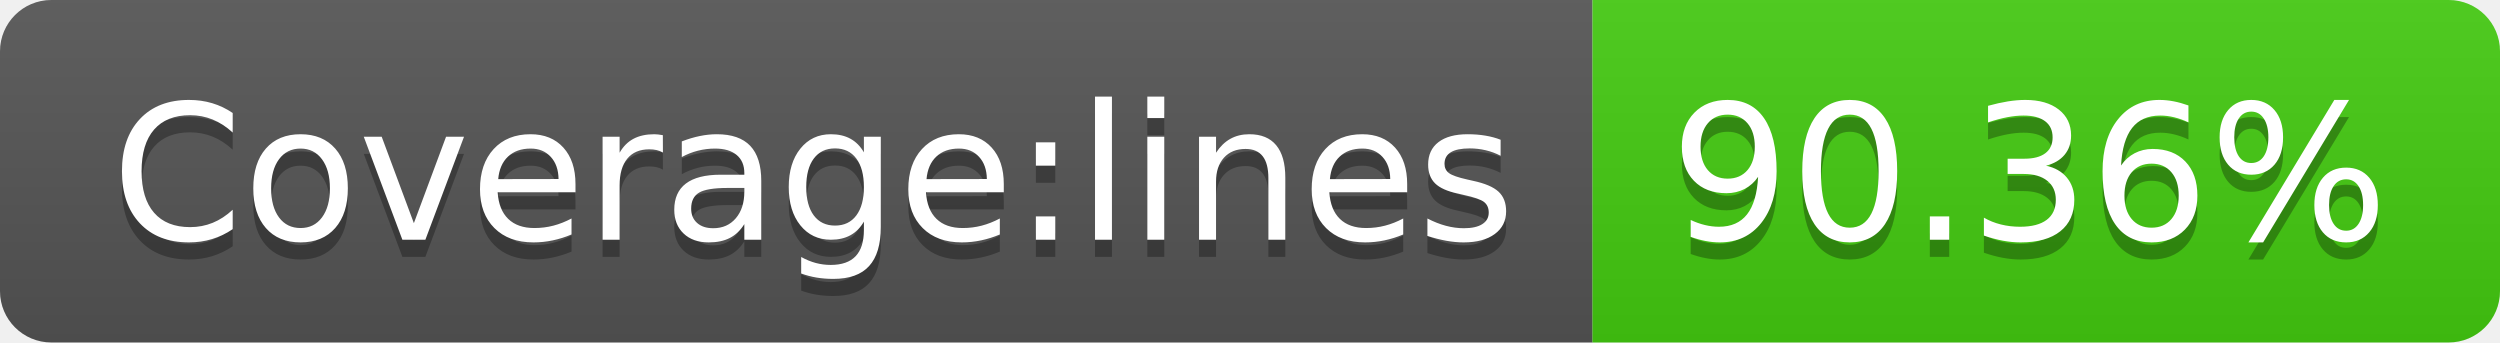
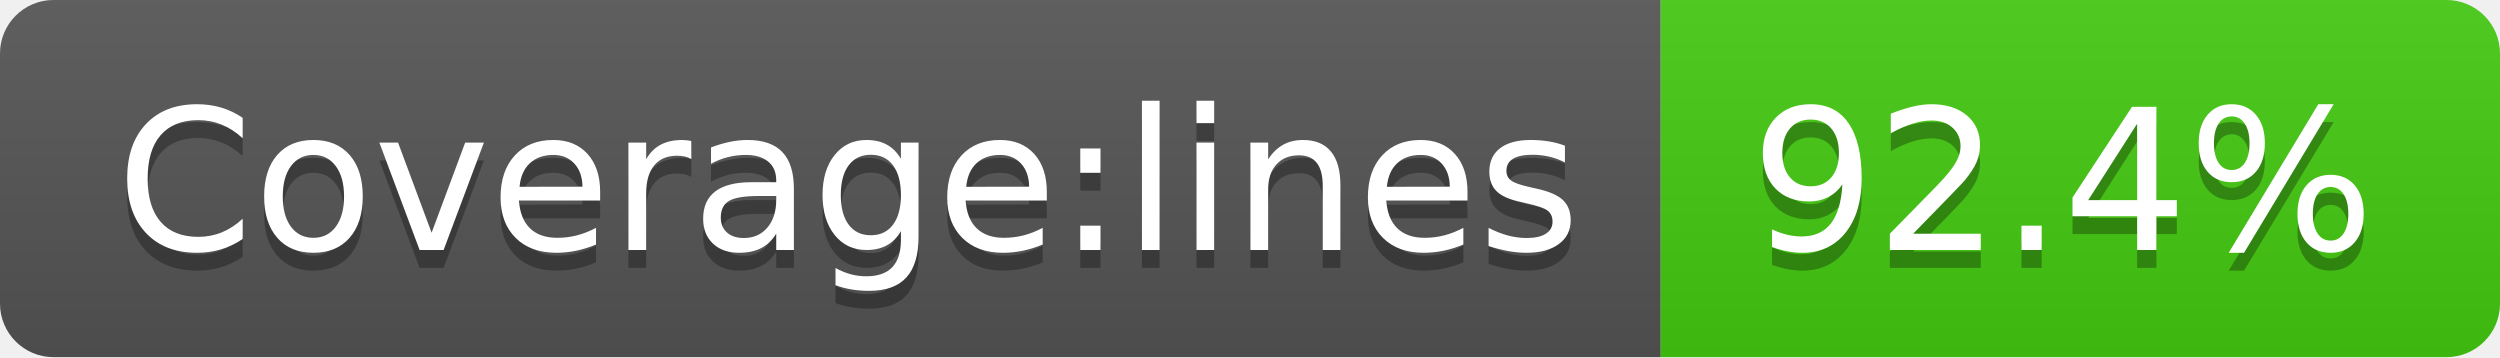
- <svg xmlns="http://www.w3.org/2000/svg" width="146" height="20" role="img" aria-label="Coverage:lines: 90.36%">
+ <svg xmlns="http://www.w3.org/2000/svg" width="140" height="20" role="img" aria-label="Coverage:lines: 92.4%">
  <linearGradient id="s" x2="0" y2="100%">
    <stop offset="0" stop-color="#bbb" stop-opacity=".1" />
    <stop offset="1" stop-opacity=".1" />
  </linearGradient>
  <clipPath id="r">
-     <rect width="146" height="20" rx="3" fill="#fff" />
+     <rect width="140" height="20" rx="3" fill="#fff" />
  </clipPath>
  <g clip-path="url(#r)">
    <rect width="93" height="20" fill="#555" />
-     <rect x="93" width="53" height="20" fill="#4c1" />
-     <rect width="146" height="20" fill="url(#s)" />
+     <rect x="93" width="47" height="20" fill="#4c1" />
+     <rect width="140" height="20" fill="url(#s)" />
  </g>
  <g fill="#fff" text-anchor="middle" font-family="Verdana,Geneva,DejaVu Sans,sans-serif" text-rendering="geometricPrecision" font-size="110">
    <text aria-hidden="true" x="475" y="150" fill="#010101" fill-opacity=".3" transform="scale(.1)" textLength="830">Coverage:lines</text>
    <text x="475" y="140" transform="scale(.1)" fill="#fff" textLength="830">Coverage:lines</text>
-     <text aria-hidden="true" x="1185" y="150" fill="#010101" fill-opacity=".3" transform="scale(.1)" textLength="430">90.36%</text>
-     <text x="1185" y="140" transform="scale(.1)" fill="#fff" textLength="430">90.36%</text>
+     <text aria-hidden="true" x="1155" y="150" fill="#010101" fill-opacity=".3" transform="scale(.1)" textLength="370">92.4%</text>
+     <text x="1155" y="140" transform="scale(.1)" fill="#fff" textLength="370">92.4%</text>
  </g>
</svg>
